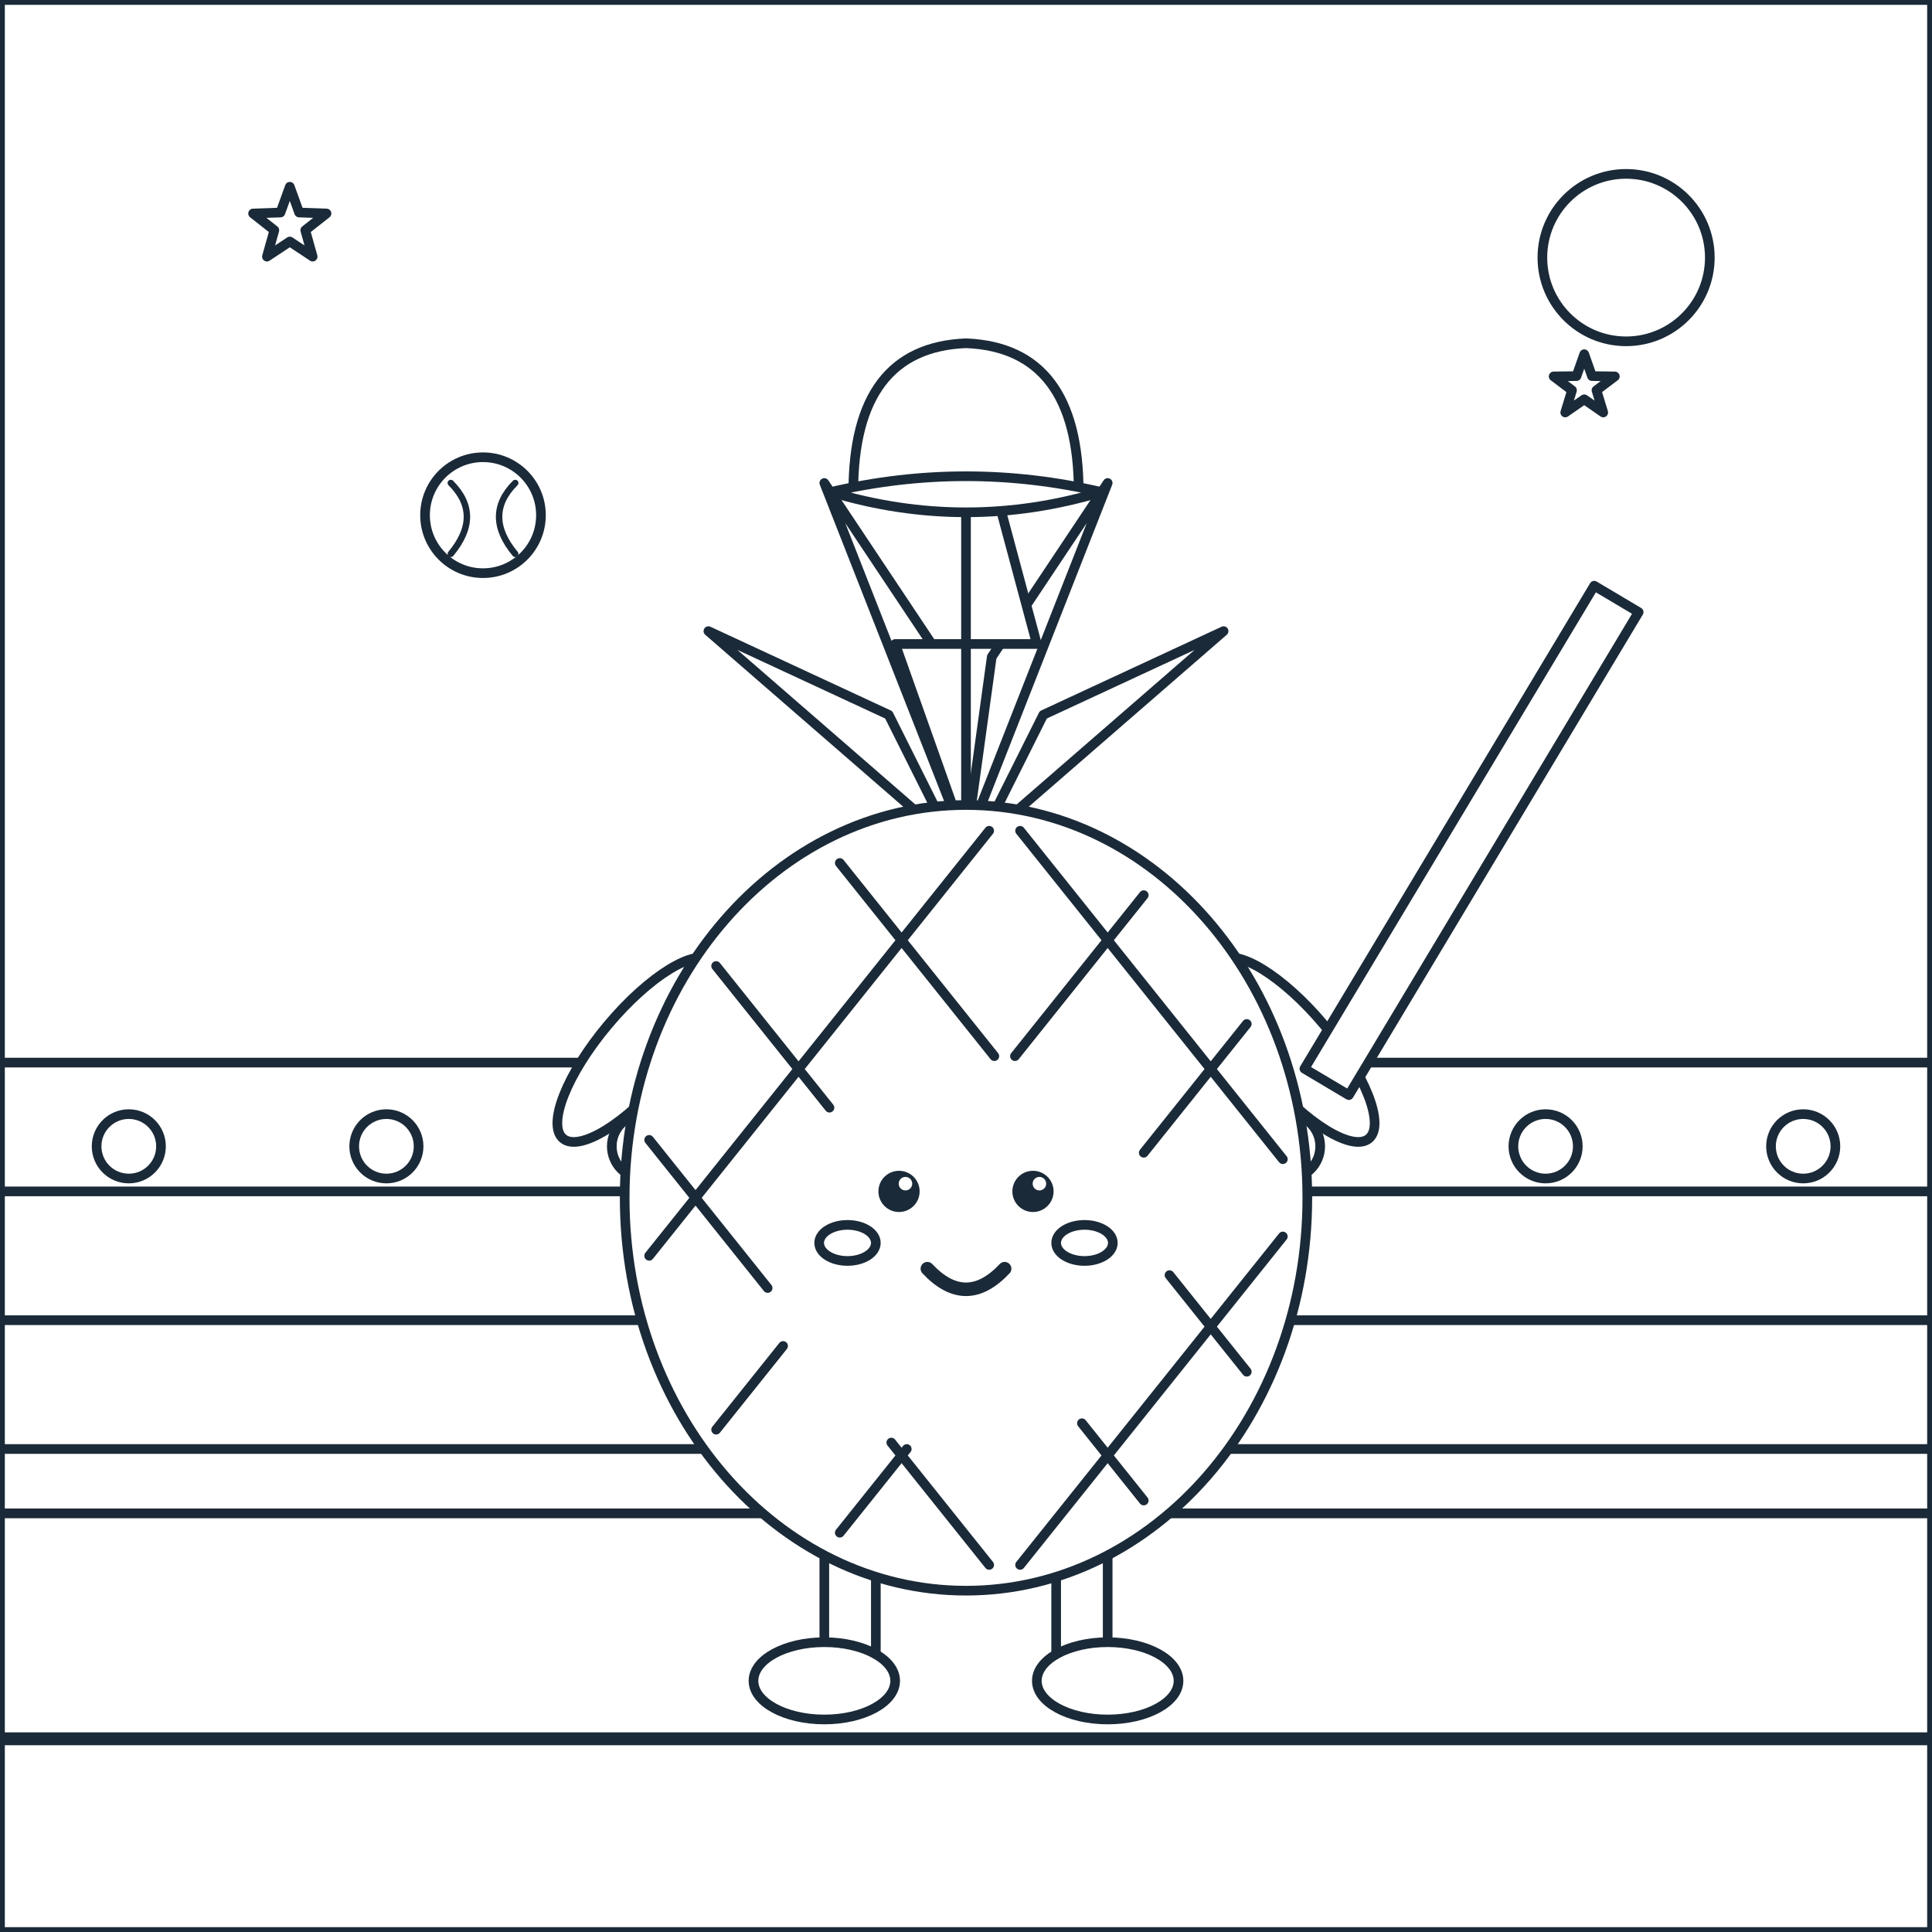
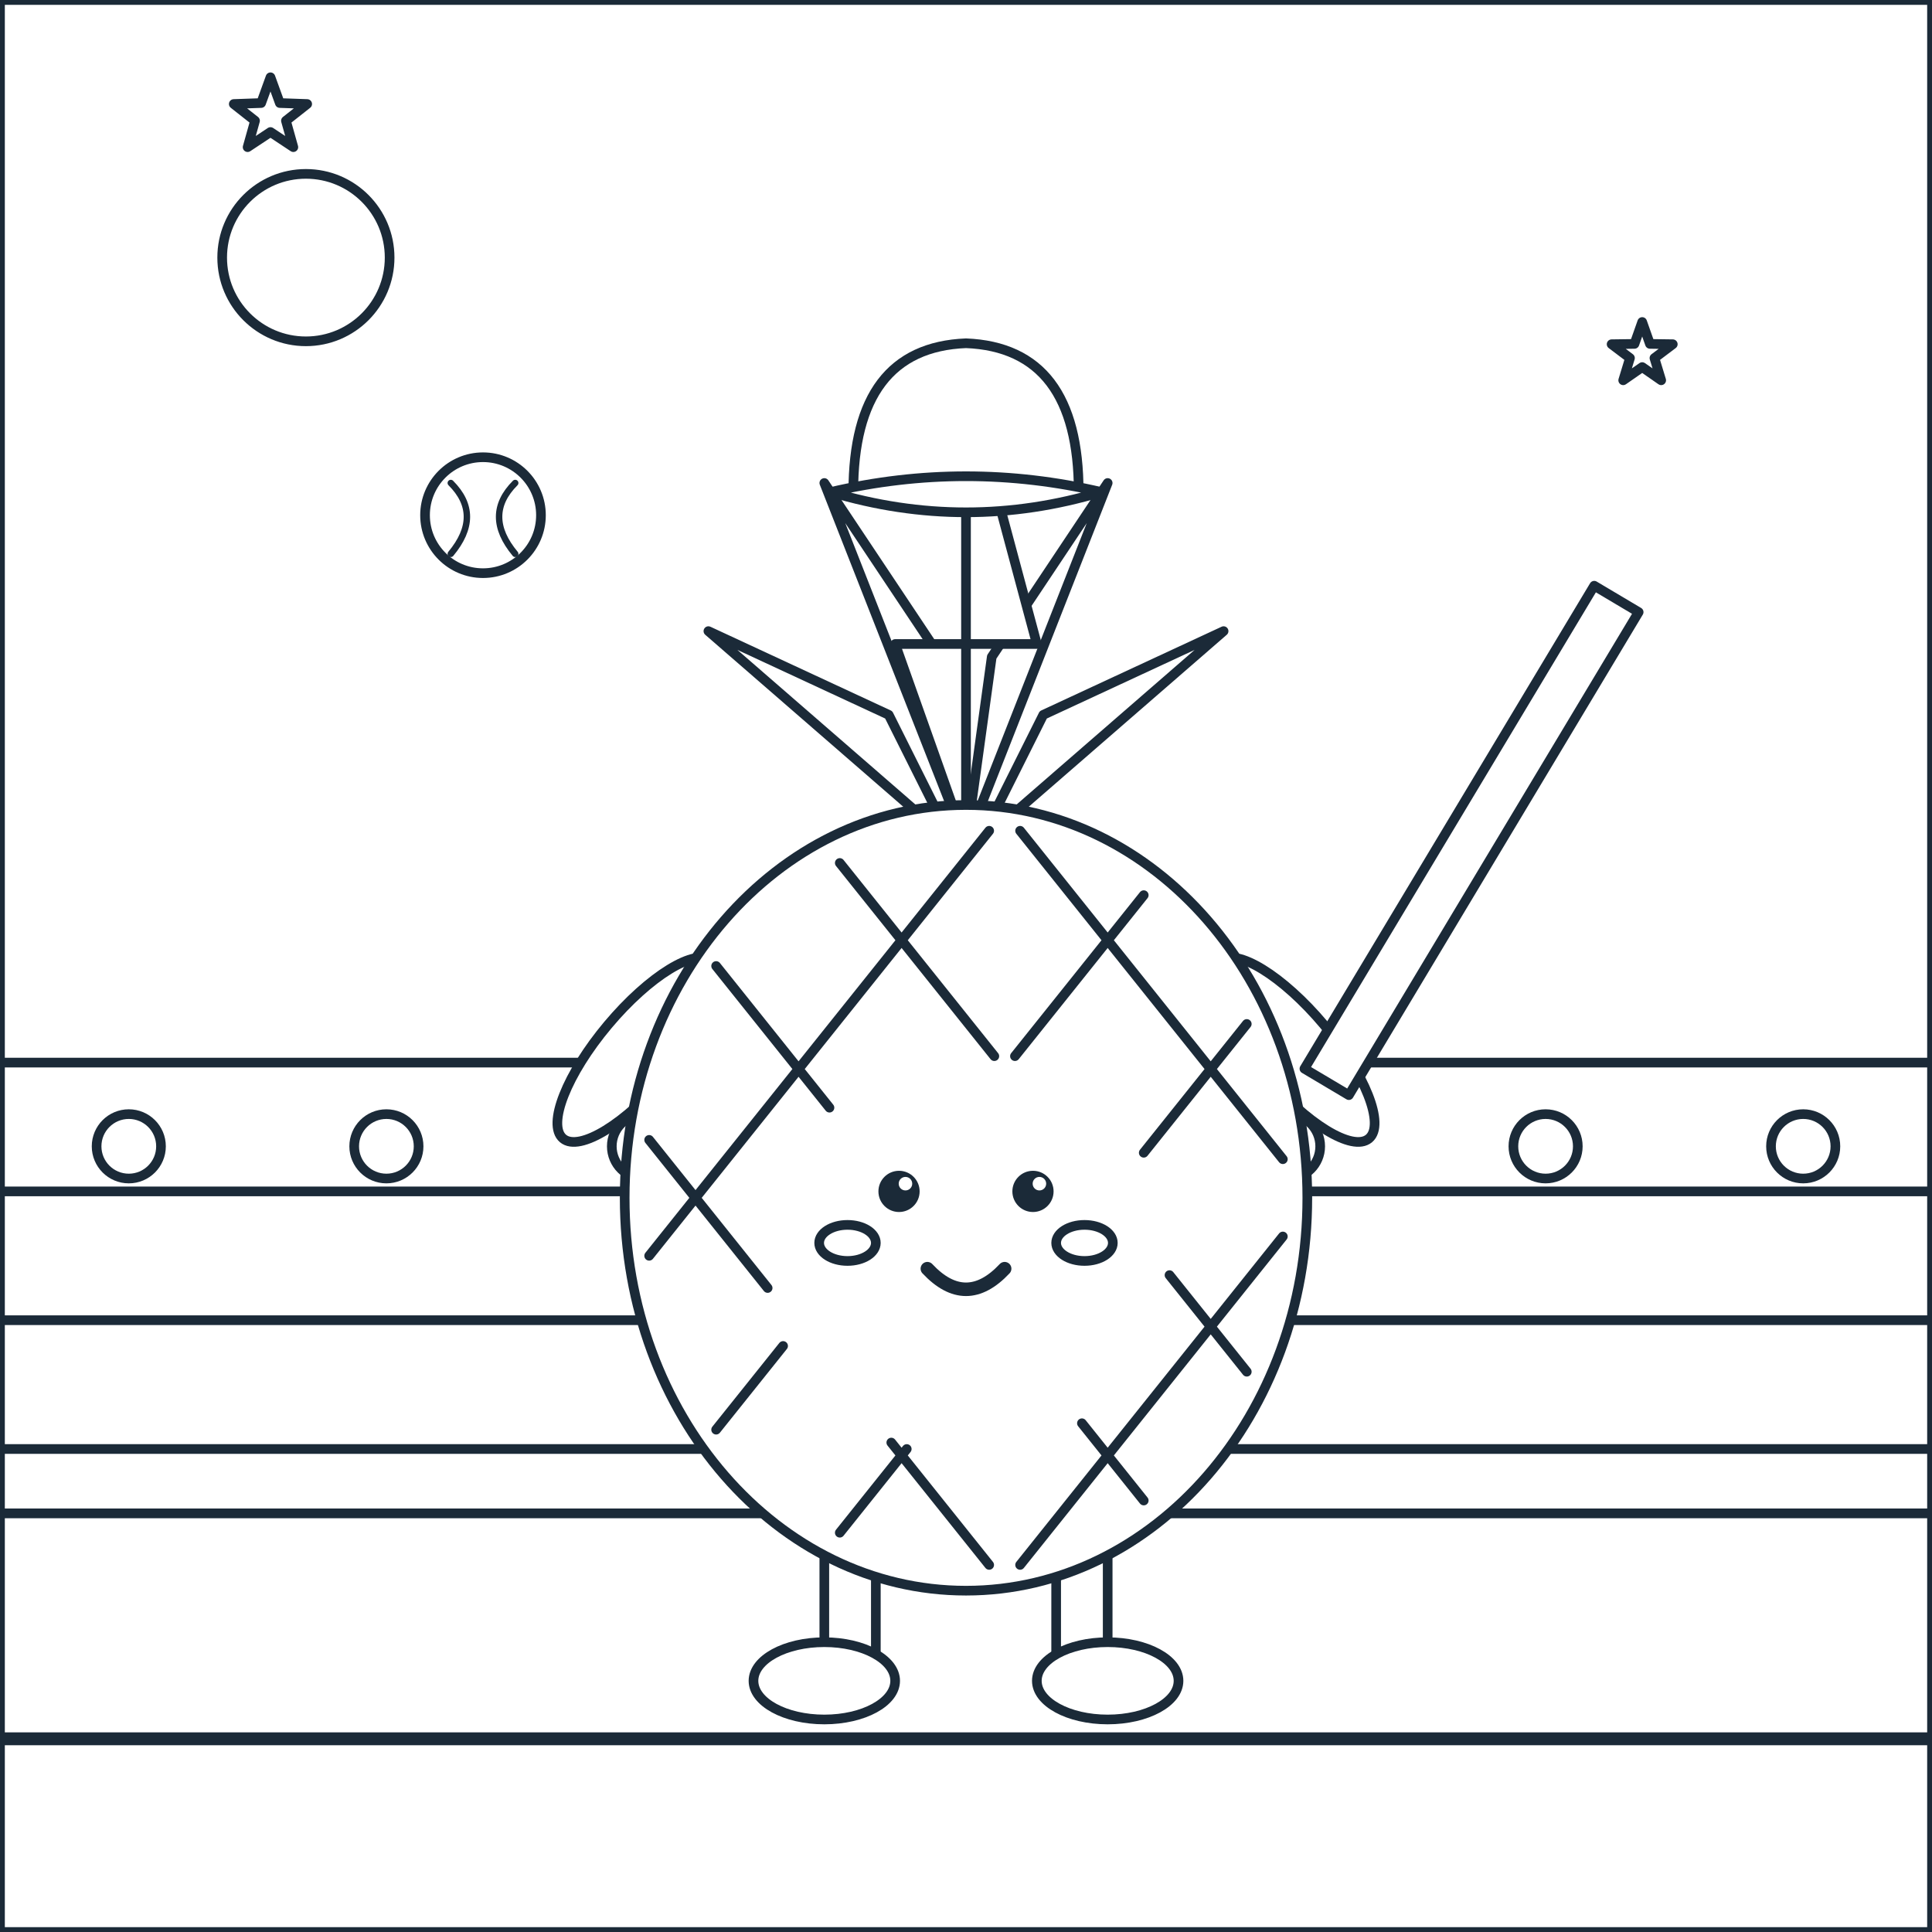
<svg xmlns="http://www.w3.org/2000/svg" viewBox="0 0 600 600" data-picture="dua--bong-chay">
  <g class="scene-back">
    <rect x="0" y="0" width="600" height="600" rx="0" id="r-nen-troi" data-region="nen-troi" class="region" fill="#FFFFFF" stroke="#1B2A38" stroke-width="3" stroke-linejoin="round" />
-     <polygon points="90,58 92.9,66 101.4,66.3 94.8,71.5 97.1,79.7 90,75 82.9,79.7 85.2,71.5 78.6,66.3 87.1,66" id="r-sao-1" data-region="sao-1" class="region" fill="#FFFFFF" stroke="#1B2A38" stroke-width="3" stroke-linejoin="round" />
-     <polygon points="492,110 494.4,116.8 501.5,116.9 495.8,121.2 497.9,128.1 492,124 486.1,128.1 488.2,121.2 482.5,116.9 489.6,116.8" id="r-sao-2" data-region="sao-2" class="region" fill="#FFFFFF" stroke="#1B2A38" stroke-width="3" stroke-linejoin="round" />
-     <ellipse cx="505" cy="80" rx="26" ry="26" id="r-trang-chieu" data-region="trang-chieu" class="region" fill="#FFFFFF" stroke="#1B2A38" stroke-width="3" stroke-linejoin="round" />
+     <polygon points="84,24 86.9,32 95.4,32.3 88.8,37.5 91.1,45.7 84,41 76.9,45.7 79.2,37.5 72.6,32.3 81.1,32" id="r-sao-1" data-region="sao-1" class="region" fill="#FFFFFF" stroke="#1B2A38" stroke-width="3" stroke-linejoin="round" />
+     <polygon points="510,100 512.4,106.8 519.5,106.9 513.8,111.2 515.9,118.1 510,114 504.1,118.1 506.2,111.2 500.5,106.9 507.6,106.8" id="r-sao-2" data-region="sao-2" class="region" fill="#FFFFFF" stroke="#1B2A38" stroke-width="3" stroke-linejoin="round" />
+     <ellipse cx="95" cy="80" rx="26" ry="26" id="r-trang-chieu" data-region="trang-chieu" class="region" fill="#FFFFFF" stroke="#1B2A38" stroke-width="3" stroke-linejoin="round" />
    <rect x="0" y="330" width="600" height="140" rx="0" id="r-khan-dai" data-region="khan-dai" class="region" fill="#FFFFFF" stroke="#1B2A38" stroke-width="3" stroke-linejoin="round" />
    <g class="deco" pointer-events="none">
      <path d="M 0 370 L 600 370 M 0 410 L 600 410 M 0 450 L 600 450" fill="none" stroke="#1B2A38" stroke-width="3" stroke-linecap="round" stroke-linejoin="round" />
    </g>
    <ellipse cx="40" cy="356" rx="10" ry="10" id="r-khan-gia-1" data-region="khan-gia-1" class="region" fill="#FFFFFF" stroke="#1B2A38" stroke-width="3" stroke-linejoin="round" />
    <ellipse cx="120" cy="356" rx="10" ry="10" id="r-khan-gia-2" data-region="khan-gia-2" class="region" fill="#FFFFFF" stroke="#1B2A38" stroke-width="3" stroke-linejoin="round" />
    <ellipse cx="200" cy="356" rx="10" ry="10" id="r-khan-gia-3" data-region="khan-gia-3" class="region" fill="#FFFFFF" stroke="#1B2A38" stroke-width="3" stroke-linejoin="round" />
    <ellipse cx="400" cy="356" rx="10" ry="10" id="r-khan-gia-4" data-region="khan-gia-4" class="region" fill="#FFFFFF" stroke="#1B2A38" stroke-width="3" stroke-linejoin="round" />
    <ellipse cx="480" cy="356" rx="10" ry="10" id="r-khan-gia-5" data-region="khan-gia-5" class="region" fill="#FFFFFF" stroke="#1B2A38" stroke-width="3" stroke-linejoin="round" />
    <ellipse cx="560" cy="356" rx="10" ry="10" id="r-khan-gia-6" data-region="khan-gia-6" class="region" fill="#FFFFFF" stroke="#1B2A38" stroke-width="3" stroke-linejoin="round" />
    <rect x="0" y="470" width="600" height="130" rx="0" id="r-nen-dat" data-region="nen-dat" class="region" fill="#FFFFFF" stroke="#1B2A38" stroke-width="3" stroke-linejoin="round" />
    <g class="deco" pointer-events="none">
      <path d="M 0 540 L 600 540" fill="none" stroke="#1B2A38" stroke-width="4" stroke-linecap="round" stroke-linejoin="round" />
    </g>
  </g>
  <g id="subject" class="subject anim-float">
    <ellipse cx="198" cy="326" rx="12" ry="36" transform="rotate(40 198 326)" id="r-tay-trai" data-region="tay-trai" class="region" fill="#FFFFFF" stroke="#1B2A38" stroke-width="3" stroke-linejoin="round" />
    <ellipse cx="402" cy="326" rx="12" ry="36" transform="rotate(-40 402 326)" id="r-tay-phai" data-region="tay-phai" class="region" fill="#FFFFFF" stroke="#1B2A38" stroke-width="3" stroke-linejoin="round" />
    <rect x="256" y="474" width="16" height="46" rx="7" id="r-chan-trai" data-region="chan-trai" class="region" fill="#FFFFFF" stroke="#1B2A38" stroke-width="3" stroke-linejoin="round" />
    <rect x="328" y="474" width="16" height="46" rx="7" id="r-chan-phai" data-region="chan-phai" class="region" fill="#FFFFFF" stroke="#1B2A38" stroke-width="3" stroke-linejoin="round" />
    <ellipse cx="256" cy="522" rx="22" ry="12" id="r-giay-trai" data-region="giay-trai" class="region" fill="#FFFFFF" stroke="#1B2A38" stroke-width="3" stroke-linejoin="round" />
    <ellipse cx="344" cy="522" rx="22" ry="12" id="r-giay-phai" data-region="giay-phai" class="region" fill="#FFFFFF" stroke="#1B2A38" stroke-width="3" stroke-linejoin="round" />
    <polygon points="300,262 256,150 292,204" id="r-la-dua-1" data-region="la-dua-1" class="region" fill="#FFFFFF" stroke="#1B2A38" stroke-width="3" stroke-linejoin="round" />
    <polygon points="300,262 344,150 308,204" id="r-la-dua-2" data-region="la-dua-2" class="region" fill="#FFFFFF" stroke="#1B2A38" stroke-width="3" stroke-linejoin="round" />
    <polygon points="300,262 300,118 322,200 278,200" id="r-la-dua-3" data-region="la-dua-3" class="region" fill="#FFFFFF" stroke="#1B2A38" stroke-width="3" stroke-linejoin="round" />
    <polygon points="296,262 220,196 276,222" id="r-la-dua-4" data-region="la-dua-4" class="region" fill="#FFFFFF" stroke="#1B2A38" stroke-width="3" stroke-linejoin="round" />
    <polygon points="304,262 380,196 324,222" id="r-la-dua-5" data-region="la-dua-5" class="region" fill="#FFFFFF" stroke="#1B2A38" stroke-width="3" stroke-linejoin="round" />
    <ellipse cx="300" cy="372" rx="106" ry="122" id="r-qua-dua" data-region="qua-dua" class="region" fill="#FFFFFF" stroke="#1B2A38" stroke-width="3" stroke-linejoin="round" />
    <g class="deco" pointer-events="none">
      <path d="M 201.6 354.0 L 238.4 400.0 M 276.8 448.0 L 307.2 486.0 M 222.4 300.0 L 257.6 344.0 M 336.0 442.0 L 355.2 466.0 M 260.8 268.0 L 308.8 328.0 M 363.2 396.0 L 387.2 426.0 M 316.8 258.0 L 398.4 360.0 M 307.2 258.0 L 201.6 390.0 M 355.2 278.0 L 315.2 328.0 M 243.2 418.0 L 222.4 444.0 M 387.2 318.0 L 355.2 358.0 M 281.6 450.0 L 260.8 476.0 M 398.4 384.0 L 316.8 486.0" fill="none" stroke="#1B2A38" stroke-width="3" stroke-linecap="round" stroke-linejoin="round" />
    </g>
    <g class="deco" pointer-events="none">
      <circle cx="279.2" cy="370" r="6.4" fill="#1B2A38" />
    </g>
    <g class="deco" pointer-events="none">
      <circle cx="320.8" cy="370" r="6.4" fill="#1B2A38" />
    </g>
    <g class="deco" pointer-events="none">
      <circle cx="281.2" cy="367.6" r="2.1" fill="#FFFFFF" />
    </g>
    <g class="deco" pointer-events="none">
      <circle cx="322.8" cy="367.6" r="2.1" fill="#FFFFFF" />
    </g>
    <ellipse cx="263.2" cy="386" rx="8.8" ry="5.6" id="r-ma-trai" data-region="ma-trai" class="region" fill="#FFFFFF" stroke="#1B2A38" stroke-width="3" stroke-linejoin="round" />
    <ellipse cx="336.8" cy="386" rx="8.8" ry="5.6" id="r-ma-phai" data-region="ma-phai" class="region" fill="#FFFFFF" stroke="#1B2A38" stroke-width="3" stroke-linejoin="round" />
    <g class="deco" pointer-events="none">
      <path d="M 288 394 Q 300 406.8 312 394" fill="none" stroke="#1B2A38" stroke-width="4.2" stroke-linecap="round" stroke-linejoin="round" />
    </g>
    <path d="M 265 152.8 Q 265 108 300 106.6 Q 335 108 335 152.8 Z" id="r-mu-luoi-trai" data-region="mu-luoi-trai" class="region" fill="#FFFFFF" stroke="#1B2A38" stroke-width="3" stroke-linejoin="round" />
    <path d="M 258 152.8 Q 300 143 342 152.8 Q 300 165.4 258 152.8 Z" id="r-mu-luoi-trai-luoi" data-region="mu-luoi-trai-luoi" class="region" fill="#FFFFFF" stroke="#1B2A38" stroke-width="3" stroke-linejoin="round" />
    <polygon points="418.9,340.1 508.9,190.1 495.1,181.9 405.1,331.9" id="r-gay-bong-chay" data-region="gay-bong-chay" class="region" fill="#FFFFFF" stroke="#1B2A38" stroke-width="3" stroke-linejoin="round" />
    <ellipse cx="150" cy="160" rx="18" ry="18" id="r-bong-chay" data-region="bong-chay" class="region" fill="#FFFFFF" stroke="#1B2A38" stroke-width="3" stroke-linejoin="round" />
    <g class="deco" pointer-events="none">
      <path d="M 140 150 Q 150 160 140 172 M 160 150 Q 150 160 160 172" fill="none" stroke="#1B2A38" stroke-width="2" stroke-linecap="round" stroke-linejoin="round" />
    </g>
  </g>
  <g class="scene-front">

</g>
</svg>
